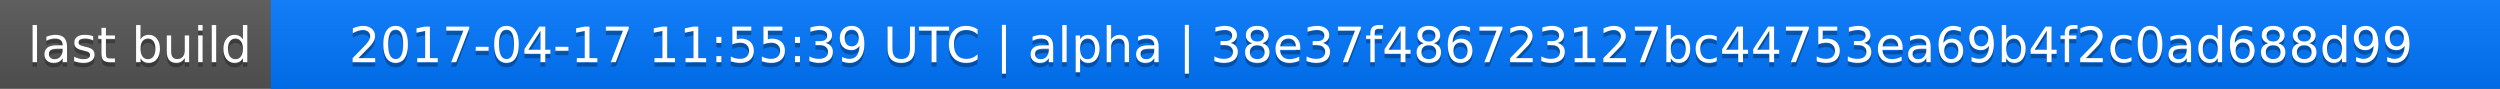
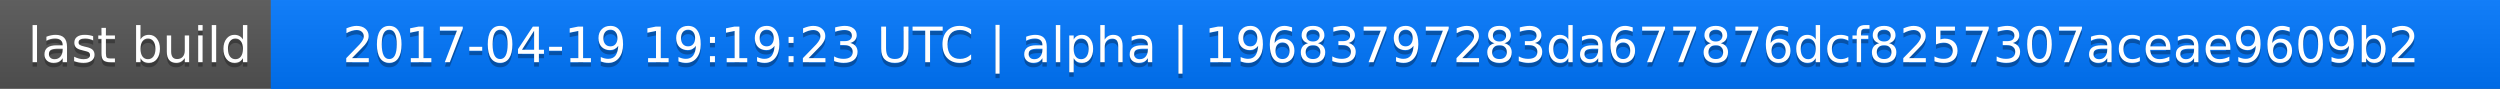
<svg xmlns="http://www.w3.org/2000/svg" width="563" height="20">
  <linearGradient id="a" x2="0" y2="100%">
    <stop offset="0" stop-color="#bbb" stop-opacity=".1" />
    <stop offset="1" stop-opacity=".1" />
  </linearGradient>
  <rect rx="0" width="563" height="20" fill="#555" />
  <rect rx="0" x="61" width="502" height="20" fill="#07f" />
  <path fill="#07f" d="M61 0h4v20h-4z" />
  <rect rx="0" width="563" height="20" fill="url(#a)" />
  <g fill="#fff" text-anchor="middle" font-family="DejaVu Sans,Verdana,Geneva,sans-serif" font-size="11">
    <text x="31.5" y="15" fill="#010101" fill-opacity=".3">last build</text>
    <text x="31.5" y="14">last build</text>
-     <text x="311" y="15" fill="#010101" fill-opacity=".3">2017-04-17 11:55:39 UTC | alpha | 38e37f486723127bc44753ea69b4f2c0ad688d99</text>
-     <text x="311" y="14">2017-04-17 11:55:39 UTC | alpha | 38e37f486723127bc44753ea69b4f2c0ad688d99</text>
+     <text x="311" y="15" fill="#010101" fill-opacity=".3">2017-04-19 19:19:23 UTC | alpha | 19683797283da677876dcf8257307aceae9609b2</text>
+     <text x="311" y="14">2017-04-19 19:19:23 UTC | alpha | 19683797283da677876dcf8257307aceae9609b2</text>
  </g>
</svg>
